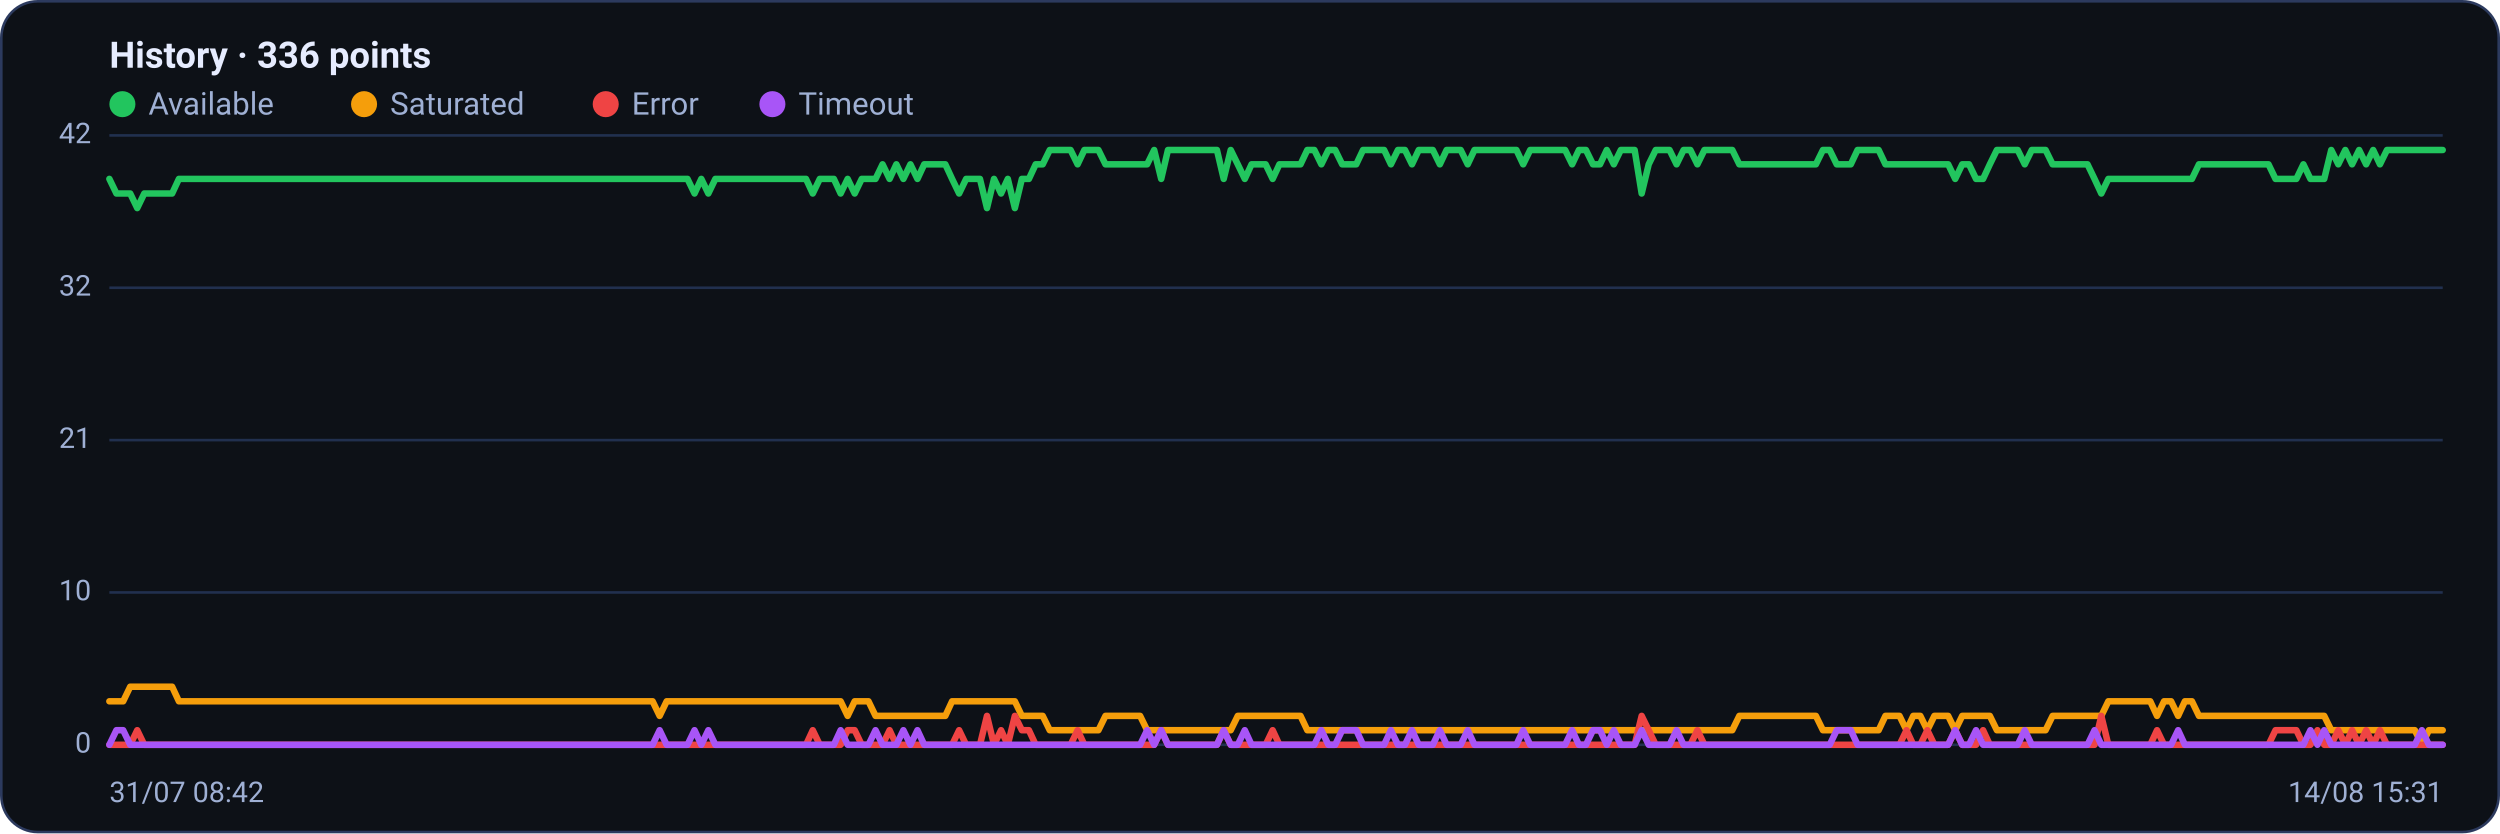
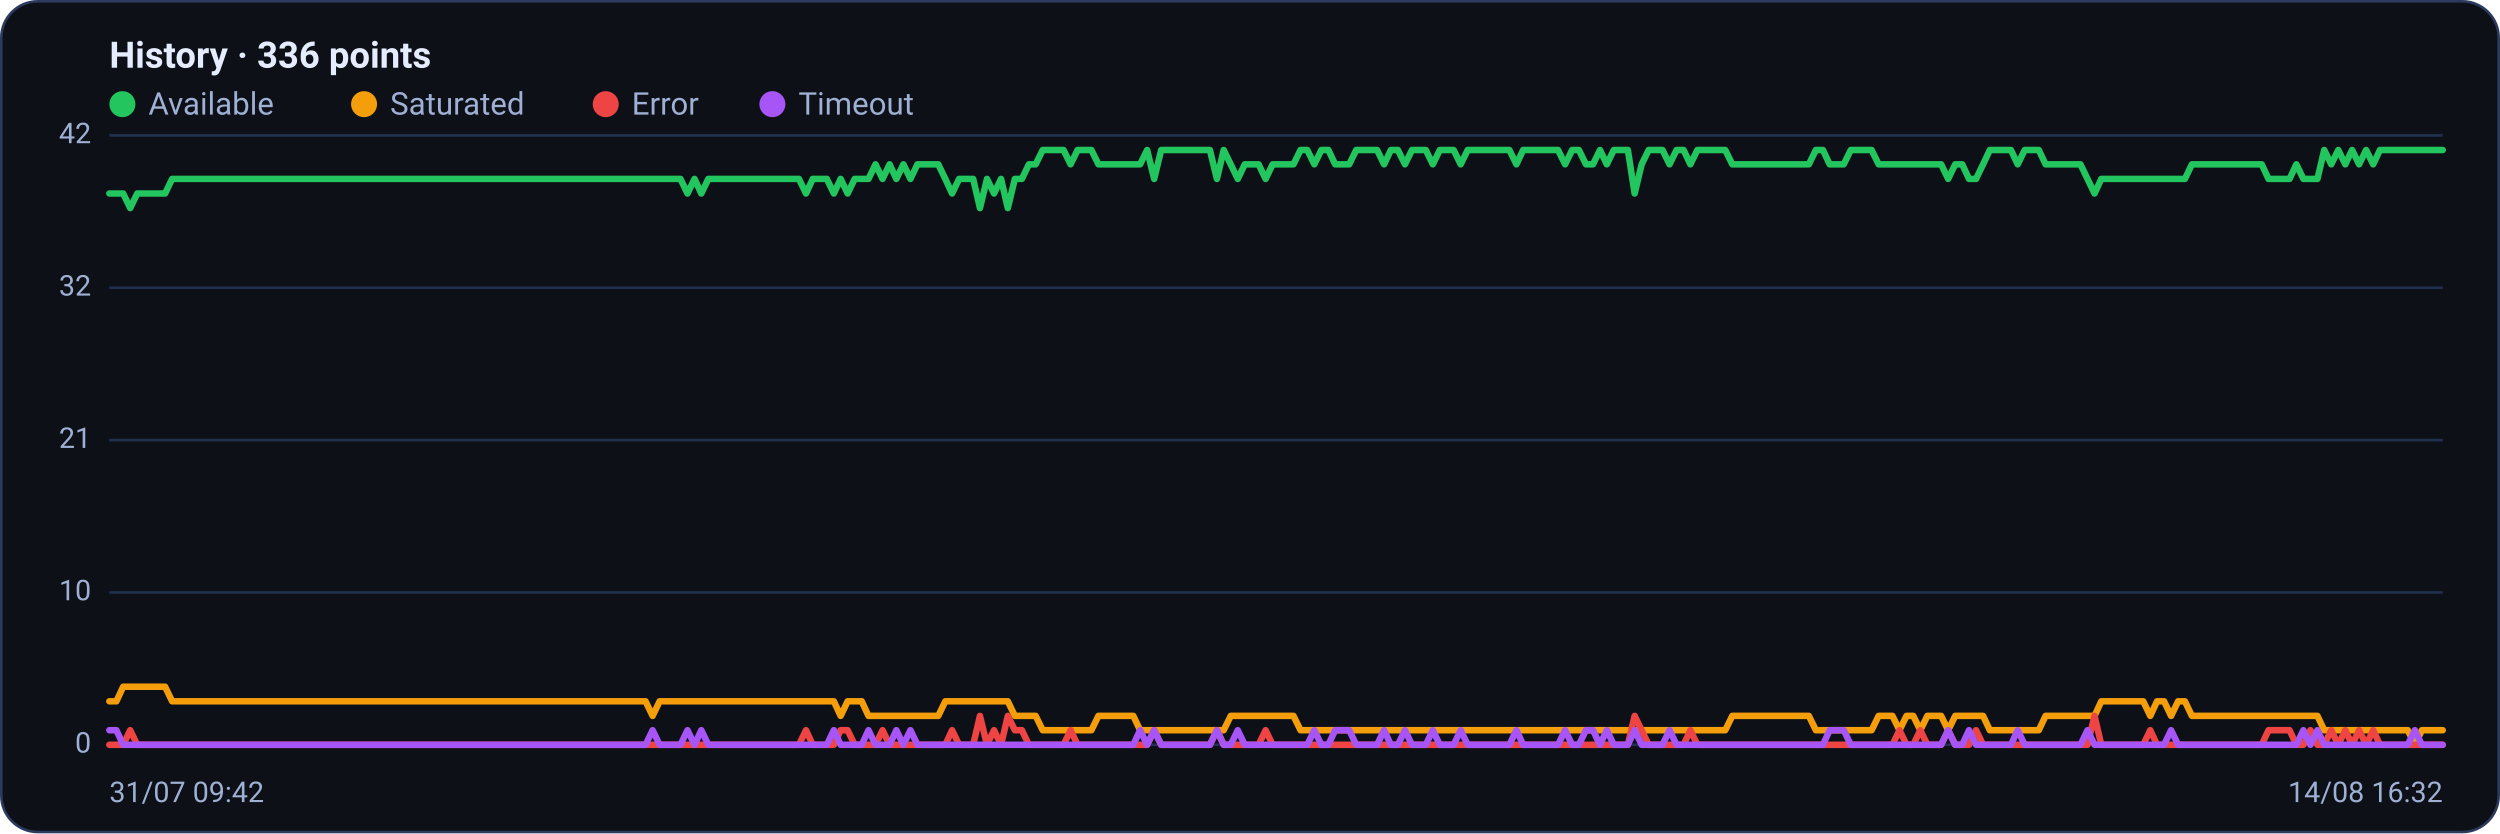
<svg xmlns="http://www.w3.org/2000/svg" viewBox="0 0 960 320" width="960" height="320" font-family="Segoe UI, system-ui, -apple-system, Roboto, Helvetica, Arial, sans-serif" role="img" aria-label="Availability history per region">
  <rect x="0.5" y="0.5" width="959" height="319" rx="14" fill="#0d1117" stroke="#2c3a5e" />
  <text x="42" y="26" font-size="14" font-weight="600" fill="#e6ecff">History · 336 points</text>
  <circle cx="47" cy="40" r="5" fill="#22c55e" />
  <text x="57" y="44" font-size="12" fill="#9fb0d4">Available</text>
  <circle cx="139.8" cy="40" r="5" fill="#f59e0b" />
  <text x="149.8" y="44" font-size="12" fill="#9fb0d4">Saturated</text>
  <circle cx="232.6" cy="40" r="5" fill="#ef4444" />
  <text x="242.6" y="44" font-size="12" fill="#9fb0d4">Error</text>
  <circle cx="296.6" cy="40" r="5" fill="#a855f7" />
  <text x="306.6" y="44" font-size="12" fill="#9fb0d4">Timeout</text>
  <line x1="42" y1="286.0" x2="938" y2="286.0" stroke="#21304f" stroke-width="1" />
  <text x="35" y="289.0" text-anchor="end" font-size="11" fill="#9fb0d4">0</text>
  <line x1="42" y1="227.5" x2="938" y2="227.5" stroke="#21304f" stroke-width="1" />
  <text x="35" y="230.5" text-anchor="end" font-size="11" fill="#9fb0d4">10</text>
  <line x1="42" y1="169.0" x2="938" y2="169.0" stroke="#21304f" stroke-width="1" />
  <text x="35" y="172.0" text-anchor="end" font-size="11" fill="#9fb0d4">21</text>
  <line x1="42" y1="110.5" x2="938" y2="110.5" stroke="#21304f" stroke-width="1" />
  <text x="35" y="113.5" text-anchor="end" font-size="11" fill="#9fb0d4">32</text>
  <line x1="42" y1="52.0" x2="938" y2="52.0" stroke="#21304f" stroke-width="1" />
  <text x="35" y="55.0" text-anchor="end" font-size="11" fill="#9fb0d4">42</text>
-   <polyline fill="none" stroke="#22c55e" stroke-width="2.5" stroke-linejoin="round" stroke-linecap="round" points="42.0,68.7 44.7,74.3 47.3,74.3 50.0,74.3 52.7,79.9 55.4,74.3 58.0,74.3 60.7,74.3 63.4,74.3 66.1,74.3 68.7,68.7 71.4,68.7 74.1,68.7 76.8,68.7 79.4,68.7 82.1,68.7 84.8,68.7 87.5,68.7 90.1,68.7 92.8,68.7 95.5,68.7 98.2,68.7 100.8,68.7 103.5,68.7 106.2,68.7 108.9,68.7 111.5,68.7 114.2,68.7 116.9,68.7 119.6,68.7 122.2,68.7 124.9,68.7 127.6,68.7 130.3,68.7 132.9,68.7 135.6,68.7 138.3,68.7 141.0,68.7 143.6,68.7 146.3,68.7 149.0,68.7 151.7,68.7 154.3,68.7 157.0,68.7 159.7,68.7 162.4,68.7 165.0,68.7 167.7,68.7 170.4,68.7 173.1,68.7 175.7,68.7 178.4,68.7 181.1,68.7 183.8,68.7 186.4,68.7 189.1,68.7 191.8,68.7 194.5,68.7 197.1,68.7 199.8,68.7 202.5,68.7 205.2,68.7 207.8,68.7 210.5,68.7 213.2,68.7 215.9,68.7 218.5,68.7 221.2,68.7 223.9,68.7 226.5,68.7 229.2,68.7 231.9,68.7 234.6,68.7 237.2,68.7 239.9,68.7 242.6,68.7 245.3,68.7 247.9,68.7 250.6,68.7 253.3,68.7 256.0,68.7 258.6,68.7 261.3,68.7 264.0,68.7 266.7,74.3 269.3,68.7 272.0,74.3 274.7,68.7 277.4,68.7 280.0,68.7 282.7,68.7 285.4,68.7 288.1,68.7 290.7,68.7 293.4,68.7 296.1,68.7 298.8,68.7 301.4,68.7 304.1,68.7 306.8,68.7 309.5,68.7 312.1,74.3 314.8,68.7 317.5,68.7 320.2,68.7 322.8,74.3 325.5,68.7 328.2,74.3 330.9,68.7 333.5,68.7 336.2,68.7 338.9,63.1 341.6,68.7 344.2,63.1 346.9,68.7 349.6,63.1 352.3,68.7 354.9,63.1 357.6,63.1 360.3,63.1 363.0,63.1 365.6,68.7 368.3,74.3 371.0,68.7 373.7,68.7 376.3,68.7 379.0,79.9 381.7,68.7 384.4,74.3 387.0,68.7 389.7,79.9 392.4,68.7 395.1,68.7 397.7,63.1 400.4,63.1 403.1,57.6 405.7,57.6 408.4,57.6 411.1,57.6 413.8,63.1 416.4,57.6 419.1,57.6 421.8,57.6 424.5,63.1 427.1,63.1 429.8,63.1 432.5,63.1 435.2,63.1 437.8,63.1 440.5,63.1 443.2,57.6 445.9,68.7 448.5,57.6 451.2,57.6 453.9,57.6 456.6,57.6 459.2,57.6 461.9,57.6 464.6,57.6 467.3,57.6 469.9,68.7 472.6,57.6 475.3,63.1 478.0,68.7 480.6,63.1 483.3,63.1 486.0,63.1 488.7,68.7 491.3,63.1 494.0,63.1 496.7,63.1 499.4,63.1 502.0,57.6 504.7,57.6 507.4,63.1 510.1,57.6 512.7,57.6 515.4,63.1 518.1,63.1 520.8,63.1 523.4,57.6 526.1,57.6 528.8,57.6 531.5,57.6 534.1,63.1 536.8,57.6 539.5,57.6 542.2,63.1 544.8,57.6 547.5,57.6 550.2,57.6 552.9,63.1 555.5,57.6 558.2,57.6 560.9,57.6 563.6,63.1 566.2,57.6 568.9,57.6 571.6,57.6 574.3,57.6 576.9,57.6 579.6,57.6 582.3,57.6 584.9,63.1 587.6,57.6 590.3,57.6 593.0,57.6 595.6,57.6 598.3,57.6 601.0,57.6 603.7,63.1 606.3,57.6 609.0,57.6 611.7,63.1 614.4,63.1 617.0,57.6 619.7,63.1 622.4,57.6 625.1,57.6 627.7,57.6 630.4,74.3 633.1,63.1 635.8,57.6 638.4,57.6 641.1,57.6 643.8,63.1 646.5,57.6 649.1,57.6 651.8,63.1 654.5,57.6 657.2,57.6 659.8,57.6 662.5,57.6 665.2,57.6 667.9,63.1 670.5,63.1 673.2,63.1 675.9,63.1 678.6,63.1 681.2,63.1 683.9,63.1 686.6,63.1 689.3,63.1 691.9,63.1 694.6,63.1 697.3,63.1 700.0,57.6 702.6,57.6 705.3,63.1 708.0,63.1 710.7,63.1 713.3,57.6 716.0,57.6 718.7,57.6 721.4,57.6 724.0,63.1 726.7,63.1 729.4,63.1 732.1,63.1 734.7,63.1 737.4,63.1 740.1,63.1 742.8,63.1 745.4,63.1 748.1,63.1 750.8,68.7 753.5,63.1 756.1,63.1 758.8,68.7 761.5,68.7 764.1,63.1 766.8,57.6 769.5,57.6 772.2,57.6 774.8,57.6 777.5,63.1 780.2,57.6 782.9,57.6 785.5,57.6 788.2,63.1 790.9,63.1 793.6,63.1 796.2,63.1 798.9,63.1 801.6,63.1 804.3,68.7 806.9,74.3 809.6,68.7 812.3,68.7 815.0,68.7 817.6,68.7 820.3,68.7 823.0,68.7 825.7,68.7 828.3,68.7 831.0,68.7 833.7,68.7 836.4,68.7 839.0,68.7 841.7,68.7 844.4,63.1 847.1,63.1 849.7,63.1 852.4,63.1 855.1,63.1 857.8,63.1 860.4,63.1 863.1,63.1 865.8,63.1 868.5,63.1 871.1,63.1 873.8,68.7 876.5,68.7 879.2,68.7 881.8,68.7 884.5,63.1 887.2,68.7 889.9,68.7 892.5,68.7 895.2,57.6 897.9,63.1 900.6,57.6 903.2,63.1 905.9,57.6 908.6,63.1 911.3,57.6 913.9,63.1 916.6,57.6 919.3,57.6 922.0,57.6 924.6,57.6 927.3,57.6 930.0,57.6 932.7,57.6 935.3,57.6 938.0,57.6" />
-   <polyline fill="none" stroke="#f59e0b" stroke-width="2.5" stroke-linejoin="round" stroke-linecap="round" points="42.0,269.3 44.7,269.3 47.3,269.3 50.0,263.7 52.7,263.7 55.4,263.7 58.0,263.7 60.7,263.7 63.4,263.7 66.1,263.7 68.7,269.3 71.4,269.3 74.1,269.3 76.8,269.3 79.4,269.3 82.1,269.3 84.8,269.3 87.5,269.3 90.1,269.3 92.8,269.3 95.5,269.3 98.2,269.3 100.8,269.3 103.5,269.3 106.2,269.3 108.9,269.3 111.5,269.3 114.2,269.3 116.9,269.3 119.6,269.3 122.2,269.3 124.9,269.3 127.6,269.3 130.3,269.3 132.9,269.3 135.6,269.3 138.3,269.3 141.0,269.3 143.6,269.3 146.3,269.3 149.0,269.3 151.7,269.3 154.3,269.3 157.0,269.3 159.7,269.3 162.4,269.3 165.0,269.3 167.7,269.3 170.4,269.3 173.1,269.3 175.7,269.3 178.4,269.3 181.1,269.3 183.8,269.3 186.4,269.3 189.1,269.3 191.8,269.3 194.5,269.3 197.1,269.3 199.8,269.3 202.5,269.3 205.2,269.3 207.8,269.3 210.5,269.3 213.2,269.3 215.9,269.3 218.5,269.3 221.2,269.3 223.9,269.3 226.5,269.3 229.2,269.3 231.9,269.3 234.6,269.3 237.2,269.3 239.9,269.3 242.6,269.3 245.3,269.3 247.9,269.3 250.6,269.3 253.3,274.9 256.0,269.3 258.6,269.3 261.3,269.3 264.0,269.3 266.7,269.3 269.3,269.3 272.0,269.3 274.7,269.3 277.4,269.3 280.0,269.3 282.7,269.3 285.4,269.3 288.1,269.3 290.7,269.3 293.4,269.3 296.1,269.3 298.8,269.3 301.4,269.3 304.1,269.3 306.8,269.3 309.5,269.3 312.1,269.3 314.8,269.3 317.5,269.3 320.2,269.3 322.8,269.3 325.5,274.9 328.2,269.3 330.9,269.3 333.5,269.3 336.2,274.9 338.9,274.9 341.6,274.9 344.2,274.9 346.9,274.9 349.6,274.9 352.3,274.9 354.9,274.9 357.6,274.9 360.3,274.9 363.0,274.9 365.6,269.3 368.3,269.3 371.0,269.3 373.7,269.3 376.3,269.3 379.0,269.3 381.7,269.3 384.4,269.3 387.0,269.3 389.7,269.3 392.4,274.9 395.1,274.9 397.7,274.9 400.4,274.9 403.1,280.4 405.7,280.4 408.4,280.4 411.1,280.4 413.8,280.4 416.4,280.4 419.1,280.4 421.8,280.4 424.5,274.9 427.1,274.9 429.8,274.9 432.5,274.9 435.2,274.9 437.8,274.9 440.5,280.4 443.2,280.4 445.9,280.4 448.5,280.4 451.2,280.4 453.9,280.4 456.6,280.4 459.2,280.4 461.9,280.4 464.6,280.4 467.3,280.4 469.9,280.4 472.6,280.4 475.3,274.9 478.0,274.9 480.6,274.9 483.3,274.9 486.0,274.9 488.7,274.9 491.3,274.9 494.0,274.9 496.7,274.9 499.4,274.9 502.0,280.4 504.7,280.4 507.4,280.4 510.1,280.4 512.7,280.4 515.4,280.4 518.1,280.4 520.8,280.4 523.4,280.4 526.1,280.4 528.8,280.4 531.5,280.4 534.1,280.4 536.8,280.4 539.5,280.4 542.2,280.4 544.8,280.4 547.5,280.4 550.2,280.4 552.9,280.4 555.5,280.4 558.2,280.4 560.9,280.4 563.6,280.4 566.2,280.4 568.9,280.4 571.6,280.4 574.3,280.4 576.9,280.4 579.6,280.4 582.3,280.4 584.9,280.4 587.6,280.4 590.3,280.4 593.0,280.4 595.6,280.4 598.3,280.4 601.0,280.4 603.7,280.4 606.3,280.4 609.0,280.4 611.7,280.4 614.4,280.4 617.0,280.4 619.7,280.4 622.4,280.4 625.1,280.4 627.7,280.4 630.4,280.4 633.1,280.4 635.8,280.4 638.4,280.4 641.1,280.4 643.8,280.4 646.5,280.4 649.1,280.4 651.8,280.4 654.5,280.4 657.2,280.4 659.8,280.4 662.5,280.4 665.2,280.4 667.9,274.9 670.5,274.9 673.2,274.9 675.9,274.9 678.6,274.9 681.2,274.9 683.9,274.9 686.6,274.9 689.3,274.9 691.9,274.9 694.6,274.9 697.3,274.9 700.0,280.4 702.6,280.4 705.3,280.4 708.0,280.4 710.7,280.4 713.3,280.4 716.0,280.4 718.7,280.4 721.4,280.4 724.0,274.9 726.7,274.9 729.4,274.9 732.1,280.4 734.7,274.9 737.4,274.9 740.1,280.4 742.8,274.9 745.4,274.9 748.1,274.9 750.8,280.4 753.5,274.9 756.1,274.9 758.8,274.9 761.5,274.9 764.1,274.9 766.8,280.4 769.5,280.4 772.2,280.4 774.8,280.4 777.5,280.4 780.2,280.4 782.9,280.4 785.5,280.4 788.2,274.9 790.9,274.9 793.6,274.9 796.2,274.9 798.9,274.9 801.6,274.9 804.3,274.9 806.9,274.9 809.6,269.3 812.3,269.3 815.0,269.3 817.6,269.3 820.3,269.3 823.0,269.3 825.7,269.3 828.3,274.9 831.0,269.3 833.7,269.3 836.4,274.9 839.0,269.3 841.7,269.3 844.4,274.9 847.1,274.9 849.7,274.9 852.4,274.9 855.1,274.9 857.8,274.9 860.4,274.9 863.1,274.9 865.8,274.9 868.5,274.9 871.1,274.9 873.8,274.9 876.5,274.9 879.2,274.9 881.8,274.9 884.5,274.9 887.2,274.9 889.9,274.9 892.5,274.9 895.2,280.4 897.9,280.4 900.6,280.4 903.2,280.4 905.9,280.4 908.6,280.4 911.3,280.4 913.9,280.4 916.6,280.4 919.3,280.4 922.0,280.4 924.6,280.4 927.3,280.4 930.0,286.0 932.7,280.4 935.3,280.4 938.0,280.4" />
-   <polyline fill="none" stroke="#ef4444" stroke-width="2.5" stroke-linejoin="round" stroke-linecap="round" points="42.0,286.0 44.7,286.0 47.3,286.0 50.0,286.0 52.7,280.4 55.4,286.0 58.0,286.0 60.7,286.0 63.4,286.0 66.1,286.0 68.7,286.0 71.4,286.0 74.1,286.0 76.8,286.0 79.4,286.0 82.1,286.0 84.8,286.0 87.5,286.0 90.1,286.0 92.8,286.0 95.5,286.0 98.2,286.0 100.8,286.0 103.5,286.0 106.2,286.0 108.9,286.0 111.5,286.0 114.2,286.0 116.9,286.0 119.6,286.0 122.2,286.0 124.9,286.0 127.6,286.0 130.3,286.0 132.9,286.0 135.6,286.0 138.3,286.0 141.0,286.0 143.6,286.0 146.3,286.0 149.0,286.0 151.7,286.0 154.3,286.0 157.0,286.0 159.7,286.0 162.4,286.0 165.0,286.0 167.7,286.0 170.4,286.0 173.1,286.0 175.7,286.0 178.4,286.0 181.1,286.0 183.8,286.0 186.4,286.0 189.1,286.0 191.8,286.0 194.5,286.0 197.1,286.0 199.8,286.0 202.5,286.0 205.2,286.0 207.8,286.0 210.5,286.0 213.2,286.0 215.9,286.0 218.5,286.0 221.2,286.0 223.9,286.0 226.5,286.0 229.2,286.0 231.9,286.0 234.6,286.0 237.2,286.0 239.9,286.0 242.6,286.0 245.3,286.0 247.9,286.0 250.6,286.0 253.3,286.0 256.0,286.0 258.6,286.0 261.3,286.0 264.0,286.0 266.7,286.0 269.3,286.0 272.0,286.0 274.7,286.0 277.4,286.0 280.0,286.0 282.7,286.0 285.4,286.0 288.1,286.0 290.7,286.0 293.4,286.0 296.1,286.0 298.8,286.0 301.4,286.0 304.1,286.0 306.8,286.0 309.5,286.0 312.1,280.4 314.8,286.0 317.5,286.0 320.2,286.0 322.8,286.0 325.5,280.4 328.2,280.4 330.9,286.0 333.5,286.0 336.2,286.0 338.9,286.0 341.6,280.4 344.2,286.0 346.9,286.0 349.6,286.0 352.3,286.0 354.9,286.0 357.6,286.0 360.3,286.0 363.0,286.0 365.6,286.0 368.3,280.4 371.0,286.0 373.7,286.0 376.3,286.0 379.0,274.9 381.7,286.0 384.4,280.4 387.0,286.0 389.7,274.9 392.4,280.4 395.1,280.4 397.7,286.0 400.4,286.0 403.1,286.0 405.7,286.0 408.4,286.0 411.1,286.0 413.8,280.4 416.4,286.0 419.1,286.0 421.8,286.0 424.5,286.0 427.1,286.0 429.8,286.0 432.5,286.0 435.2,286.0 437.8,286.0 440.5,286.0 443.2,286.0 445.9,280.4 448.5,286.0 451.2,286.0 453.9,286.0 456.6,286.0 459.2,286.0 461.9,286.0 464.6,286.0 467.3,286.0 469.9,280.4 472.6,286.0 475.3,286.0 478.0,286.0 480.6,286.0 483.3,286.0 486.0,286.0 488.7,280.4 491.3,286.0 494.0,286.0 496.7,286.0 499.4,286.0 502.0,286.0 504.7,286.0 507.4,286.0 510.1,286.0 512.7,286.0 515.4,286.0 518.1,286.0 520.8,286.0 523.4,286.0 526.1,286.0 528.8,286.0 531.5,286.0 534.1,286.0 536.8,286.0 539.5,286.0 542.2,286.0 544.8,286.0 547.5,286.0 550.2,286.0 552.9,286.0 555.5,286.0 558.2,286.0 560.9,286.0 563.6,286.0 566.2,286.0 568.9,286.0 571.6,286.0 574.3,286.0 576.9,286.0 579.6,286.0 582.3,286.0 584.9,286.0 587.6,286.0 590.3,286.0 593.0,286.0 595.6,286.0 598.3,286.0 601.0,286.0 603.7,286.0 606.3,286.0 609.0,286.0 611.7,286.0 614.4,286.0 617.0,286.0 619.7,286.0 622.4,286.0 625.1,286.0 627.7,286.0 630.4,274.9 633.1,280.4 635.8,286.0 638.4,286.0 641.1,286.0 643.8,286.0 646.5,286.0 649.1,286.0 651.8,280.4 654.5,286.0 657.2,286.0 659.8,286.0 662.5,286.0 665.2,286.0 667.9,286.0 670.5,286.0 673.2,286.0 675.9,286.0 678.6,286.0 681.2,286.0 683.9,286.0 686.6,286.0 689.3,286.0 691.9,286.0 694.6,286.0 697.3,286.0 700.0,286.0 702.6,286.0 705.3,286.0 708.0,286.0 710.7,286.0 713.3,286.0 716.0,286.0 718.7,286.0 721.4,286.0 724.0,286.0 726.7,286.0 729.4,286.0 732.1,280.4 734.7,286.0 737.4,286.0 740.1,280.4 742.8,286.0 745.4,286.0 748.1,286.0 750.8,280.4 753.5,286.0 756.1,286.0 758.8,286.0 761.5,280.4 764.1,286.0 766.8,286.0 769.5,286.0 772.2,286.0 774.8,286.0 777.5,286.0 780.2,286.0 782.9,286.0 785.5,286.0 788.2,286.0 790.9,286.0 793.6,286.0 796.2,286.0 798.9,286.0 801.6,286.0 804.3,286.0 806.9,274.9 809.6,286.0 812.3,286.0 815.0,286.0 817.6,286.0 820.3,286.0 823.0,286.0 825.7,286.0 828.3,280.4 831.0,286.0 833.7,286.0 836.4,286.0 839.0,286.0 841.7,286.0 844.4,286.0 847.1,286.0 849.7,286.0 852.4,286.0 855.1,286.0 857.8,286.0 860.4,286.0 863.1,286.0 865.8,286.0 868.5,286.0 871.1,286.0 873.8,280.4 876.5,280.4 879.2,280.4 881.8,280.4 884.5,286.0 887.2,286.0 889.9,280.4 892.5,286.0 895.2,286.0 897.9,280.4 900.6,286.0 903.2,280.4 905.9,286.0 908.6,280.4 911.3,286.0 913.9,280.4 916.6,286.0 919.3,286.0 922.0,286.0 924.6,286.0 927.3,286.0 930.0,286.0 932.7,286.0 935.3,286.0 938.0,286.0" />
-   <polyline fill="none" stroke="#a855f7" stroke-width="2.5" stroke-linejoin="round" stroke-linecap="round" points="42.0,286.0 44.7,280.4 47.3,280.4 50.0,286.0 52.7,286.0 55.4,286.0 58.0,286.0 60.7,286.0 63.4,286.0 66.1,286.0 68.7,286.0 71.4,286.0 74.1,286.0 76.8,286.0 79.4,286.0 82.1,286.0 84.8,286.0 87.5,286.0 90.1,286.0 92.8,286.0 95.5,286.0 98.2,286.0 100.8,286.0 103.5,286.0 106.2,286.0 108.9,286.0 111.5,286.0 114.2,286.0 116.9,286.0 119.6,286.0 122.2,286.0 124.9,286.0 127.6,286.0 130.3,286.0 132.9,286.0 135.6,286.0 138.3,286.0 141.0,286.0 143.6,286.0 146.3,286.0 149.0,286.0 151.7,286.0 154.3,286.0 157.0,286.0 159.7,286.0 162.4,286.0 165.0,286.0 167.7,286.0 170.4,286.0 173.1,286.0 175.7,286.0 178.4,286.0 181.1,286.0 183.8,286.0 186.4,286.0 189.1,286.0 191.8,286.0 194.5,286.0 197.1,286.0 199.8,286.0 202.5,286.0 205.2,286.0 207.8,286.0 210.5,286.0 213.2,286.0 215.9,286.0 218.5,286.0 221.2,286.0 223.9,286.0 226.5,286.0 229.2,286.0 231.9,286.0 234.6,286.0 237.2,286.0 239.9,286.0 242.6,286.0 245.3,286.0 247.9,286.0 250.6,286.0 253.3,280.4 256.0,286.0 258.6,286.0 261.3,286.0 264.0,286.0 266.7,280.4 269.3,286.0 272.0,280.4 274.7,286.0 277.4,286.0 280.0,286.0 282.7,286.0 285.4,286.0 288.1,286.0 290.7,286.0 293.4,286.0 296.1,286.0 298.8,286.0 301.4,286.0 304.1,286.0 306.8,286.0 309.5,286.0 312.1,286.0 314.8,286.0 317.5,286.0 320.2,286.0 322.8,280.4 325.5,286.0 328.2,286.0 330.9,286.0 333.5,286.0 336.2,280.4 338.9,286.0 341.6,286.0 344.2,286.0 346.9,280.4 349.6,286.0 352.3,280.4 354.9,286.0 357.6,286.0 360.3,286.0 363.0,286.0 365.6,286.0 368.3,286.0 371.0,286.0 373.7,286.0 376.3,286.0 379.0,286.0 381.7,286.0 384.4,286.0 387.0,286.0 389.7,286.0 392.4,286.0 395.1,286.0 397.7,286.0 400.4,286.0 403.1,286.0 405.7,286.0 408.4,286.0 411.1,286.0 413.8,286.0 416.4,286.0 419.1,286.0 421.8,286.0 424.5,286.0 427.1,286.0 429.8,286.0 432.5,286.0 435.2,286.0 437.8,286.0 440.5,280.4 443.2,286.0 445.9,280.4 448.5,286.0 451.2,286.0 453.9,286.0 456.6,286.0 459.2,286.0 461.9,286.0 464.6,286.0 467.3,286.0 469.9,280.4 472.6,286.0 475.3,286.0 478.0,280.4 480.6,286.0 483.3,286.0 486.0,286.0 488.7,286.0 491.3,286.0 494.0,286.0 496.7,286.0 499.4,286.0 502.0,286.0 504.7,286.0 507.4,280.4 510.1,286.0 512.7,286.0 515.4,280.4 518.1,280.4 520.8,280.4 523.4,286.0 526.1,286.0 528.8,286.0 531.5,286.0 534.1,280.4 536.8,286.0 539.5,286.0 542.2,280.4 544.8,286.0 547.5,286.0 550.2,286.0 552.9,280.4 555.5,286.0 558.2,286.0 560.9,286.0 563.6,280.4 566.2,286.0 568.9,286.0 571.6,286.0 574.3,286.0 576.9,286.0 579.6,286.0 582.3,286.0 584.9,280.4 587.6,286.0 590.3,286.0 593.0,286.0 595.6,286.0 598.3,286.0 601.0,286.0 603.7,280.4 606.3,286.0 609.0,286.0 611.7,280.4 614.4,280.4 617.0,286.0 619.7,280.4 622.4,286.0 625.1,286.0 627.7,286.0 630.4,280.4 633.1,286.0 635.8,286.0 638.4,286.0 641.1,286.0 643.8,280.4 646.5,286.0 649.1,286.0 651.8,286.0 654.5,286.0 657.2,286.0 659.8,286.0 662.5,286.0 665.2,286.0 667.9,286.0 670.5,286.0 673.2,286.0 675.9,286.0 678.6,286.0 681.2,286.0 683.9,286.0 686.6,286.0 689.3,286.0 691.9,286.0 694.6,286.0 697.3,286.0 700.0,286.0 702.6,286.0 705.3,280.4 708.0,280.4 710.7,280.4 713.3,286.0 716.0,286.0 718.7,286.0 721.4,286.0 724.0,286.0 726.7,286.0 729.4,286.0 732.1,286.0 734.7,286.0 737.4,286.0 740.1,286.0 742.8,286.0 745.4,286.0 748.1,286.0 750.8,280.4 753.5,286.0 756.1,286.0 758.8,280.4 761.5,286.0 764.1,286.0 766.8,286.0 769.5,286.0 772.2,286.0 774.8,286.0 777.5,280.4 780.2,286.0 782.9,286.0 785.5,286.0 788.2,286.0 790.9,286.0 793.6,286.0 796.2,286.0 798.9,286.0 801.6,286.0 804.3,280.4 806.9,286.0 809.6,286.0 812.3,286.0 815.0,286.0 817.6,286.0 820.3,286.0 823.0,286.0 825.7,286.0 828.3,286.0 831.0,286.0 833.7,286.0 836.4,280.4 839.0,286.0 841.7,286.0 844.4,286.0 847.1,286.0 849.7,286.0 852.4,286.0 855.1,286.0 857.8,286.0 860.4,286.0 863.1,286.0 865.8,286.0 868.5,286.0 871.1,286.0 873.8,286.0 876.5,286.0 879.2,286.0 881.8,286.0 884.5,286.0 887.2,280.4 889.9,286.0 892.5,280.4 895.2,286.0 897.9,286.0 900.6,286.0 903.2,286.0 905.9,286.0 908.6,286.0 911.3,286.0 913.9,286.0 916.6,286.0 919.3,286.0 922.0,286.0 924.6,286.0 927.3,286.0 930.0,280.4 932.7,286.0 935.3,286.0 938.0,286.0" />
-   <text x="42" y="308" font-size="11" fill="#9fb0d4">31/07 08:42</text>
-   <text x="938" y="308" text-anchor="end" font-size="11" fill="#9fb0d4">14/08 15:31</text>
+   <polyline fill="none" stroke="#22c55e" stroke-width="2.5" stroke-linejoin="round" stroke-linecap="round" points="42.0,74.3 44.7,74.3 47.3,74.3 50.0,79.9 52.7,74.3 55.4,74.3 58.0,74.3 60.7,74.3 63.4,74.3 66.1,68.7 68.7,68.7 71.4,68.7 74.1,68.7 76.8,68.7 79.4,68.7 82.1,68.7 84.8,68.7 87.5,68.7 90.1,68.7 92.8,68.7 95.5,68.7 98.2,68.7 100.8,68.7 103.5,68.7 106.2,68.7 108.9,68.7 111.5,68.7 114.2,68.7 116.9,68.7 119.6,68.7 122.2,68.7 124.9,68.7 127.6,68.7 130.3,68.7 132.9,68.7 135.6,68.7 138.3,68.7 141.0,68.7 143.6,68.7 146.3,68.7 149.0,68.7 151.7,68.7 154.3,68.7 157.0,68.7 159.7,68.7 162.4,68.7 165.0,68.7 167.7,68.7 170.4,68.7 173.1,68.7 175.7,68.7 178.4,68.7 181.1,68.7 183.8,68.7 186.4,68.7 189.1,68.7 191.8,68.7 194.5,68.7 197.1,68.7 199.8,68.7 202.5,68.7 205.2,68.7 207.8,68.7 210.5,68.7 213.2,68.7 215.9,68.7 218.5,68.7 221.2,68.7 223.9,68.7 226.5,68.7 229.2,68.7 231.9,68.7 234.6,68.7 237.2,68.7 239.9,68.7 242.6,68.7 245.3,68.7 247.9,68.7 250.6,68.7 253.3,68.7 256.0,68.7 258.6,68.7 261.3,68.7 264.0,74.3 266.7,68.7 269.3,74.3 272.0,68.7 274.7,68.7 277.4,68.7 280.0,68.7 282.7,68.7 285.4,68.7 288.1,68.7 290.7,68.7 293.4,68.7 296.1,68.7 298.8,68.7 301.4,68.7 304.1,68.7 306.8,68.7 309.5,74.3 312.1,68.7 314.8,68.7 317.5,68.7 320.2,74.3 322.8,68.7 325.5,74.3 328.2,68.7 330.9,68.7 333.5,68.7 336.2,63.1 338.9,68.7 341.6,63.1 344.2,68.7 346.9,63.1 349.6,68.7 352.3,63.1 354.9,63.1 357.6,63.1 360.3,63.1 363.0,68.7 365.6,74.3 368.3,68.7 371.0,68.7 373.7,68.7 376.3,79.9 379.0,68.7 381.7,74.3 384.4,68.7 387.0,79.9 389.7,68.7 392.4,68.7 395.1,63.1 397.7,63.1 400.4,57.6 403.1,57.6 405.7,57.6 408.4,57.6 411.1,63.1 413.8,57.6 416.4,57.6 419.1,57.6 421.8,63.1 424.5,63.1 427.1,63.1 429.8,63.1 432.5,63.1 435.2,63.1 437.8,63.1 440.5,57.6 443.2,68.7 445.9,57.6 448.5,57.6 451.2,57.6 453.9,57.6 456.6,57.6 459.2,57.6 461.9,57.6 464.6,57.6 467.3,68.7 469.9,57.6 472.6,63.1 475.3,68.7 478.0,63.1 480.6,63.1 483.3,63.1 486.0,68.7 488.7,63.1 491.3,63.1 494.0,63.1 496.7,63.1 499.4,57.6 502.0,57.6 504.7,63.1 507.4,57.6 510.1,57.6 512.7,63.1 515.4,63.1 518.1,63.1 520.8,57.6 523.4,57.6 526.1,57.6 528.8,57.6 531.5,63.1 534.1,57.6 536.8,57.6 539.5,63.1 542.2,57.6 544.8,57.6 547.5,57.6 550.2,63.1 552.9,57.6 555.5,57.6 558.2,57.6 560.9,63.1 563.6,57.6 566.2,57.6 568.9,57.6 571.6,57.6 574.3,57.6 576.9,57.6 579.6,57.6 582.3,63.1 584.9,57.6 587.6,57.6 590.3,57.6 593.0,57.6 595.6,57.6 598.3,57.6 601.0,63.1 603.7,57.6 606.3,57.6 609.0,63.1 611.7,63.1 614.4,57.6 617.0,63.1 619.7,57.6 622.4,57.6 625.1,57.6 627.7,74.3 630.4,63.1 633.1,57.6 635.8,57.6 638.4,57.6 641.1,63.1 643.8,57.6 646.5,57.6 649.1,63.1 651.8,57.6 654.5,57.6 657.2,57.6 659.8,57.6 662.5,57.6 665.2,63.1 667.9,63.1 670.5,63.1 673.2,63.1 675.9,63.1 678.6,63.1 681.2,63.1 683.9,63.1 686.6,63.1 689.3,63.1 691.9,63.1 694.6,63.1 697.3,57.6 700.0,57.6 702.6,63.1 705.3,63.1 708.0,63.1 710.7,57.6 713.3,57.6 716.0,57.6 718.7,57.6 721.4,63.1 724.0,63.1 726.7,63.1 729.4,63.1 732.1,63.1 734.7,63.1 737.4,63.1 740.1,63.1 742.8,63.1 745.4,63.1 748.1,68.7 750.8,63.1 753.5,63.1 756.1,68.7 758.8,68.7 761.5,63.1 764.1,57.6 766.8,57.6 769.5,57.6 772.2,57.6 774.8,63.1 777.5,57.6 780.2,57.6 782.9,57.6 785.5,63.1 788.2,63.1 790.9,63.1 793.6,63.1 796.2,63.1 798.9,63.1 801.6,68.7 804.3,74.3 806.9,68.7 809.6,68.7 812.3,68.7 815.0,68.7 817.6,68.7 820.3,68.7 823.0,68.7 825.7,68.7 828.3,68.7 831.0,68.7 833.7,68.7 836.4,68.7 839.0,68.7 841.7,63.1 844.4,63.1 847.1,63.1 849.7,63.1 852.4,63.1 855.1,63.1 857.8,63.1 860.4,63.1 863.1,63.1 865.8,63.1 868.5,63.1 871.1,68.7 873.8,68.7 876.5,68.7 879.2,68.7 881.8,63.1 884.5,68.7 887.2,68.7 889.9,68.7 892.5,57.6 895.2,63.1 897.9,57.6 900.6,63.1 903.2,57.6 905.9,63.1 908.6,57.6 911.3,63.1 913.9,57.6 916.6,57.6 919.3,57.6 922.0,57.6 924.6,57.6 927.3,57.6 930.0,57.6 932.7,57.6 935.3,57.6 938.0,57.6" />
+   <polyline fill="none" stroke="#f59e0b" stroke-width="2.5" stroke-linejoin="round" stroke-linecap="round" points="42.0,269.3 44.7,269.3 47.3,263.7 50.0,263.7 52.7,263.7 55.4,263.7 58.0,263.7 60.7,263.7 63.4,263.7 66.1,269.3 68.7,269.3 71.4,269.3 74.1,269.3 76.8,269.3 79.4,269.3 82.1,269.3 84.8,269.3 87.5,269.3 90.1,269.3 92.8,269.3 95.5,269.3 98.2,269.3 100.8,269.3 103.5,269.3 106.2,269.3 108.9,269.3 111.5,269.3 114.2,269.3 116.9,269.3 119.6,269.3 122.2,269.3 124.9,269.3 127.6,269.3 130.3,269.3 132.9,269.3 135.6,269.3 138.3,269.3 141.0,269.3 143.6,269.3 146.3,269.3 149.0,269.3 151.7,269.3 154.3,269.3 157.0,269.3 159.7,269.3 162.4,269.3 165.0,269.3 167.7,269.3 170.4,269.3 173.1,269.3 175.7,269.3 178.4,269.3 181.1,269.3 183.8,269.3 186.4,269.3 189.1,269.3 191.8,269.3 194.5,269.3 197.1,269.3 199.8,269.3 202.5,269.3 205.2,269.3 207.8,269.3 210.5,269.3 213.2,269.3 215.9,269.3 218.5,269.3 221.2,269.3 223.9,269.3 226.5,269.3 229.2,269.3 231.9,269.3 234.6,269.3 237.2,269.3 239.9,269.3 242.6,269.3 245.3,269.3 247.9,269.3 250.6,274.9 253.3,269.3 256.0,269.3 258.6,269.3 261.3,269.3 264.0,269.3 266.7,269.3 269.3,269.3 272.0,269.3 274.7,269.3 277.4,269.3 280.0,269.3 282.7,269.3 285.4,269.3 288.1,269.3 290.7,269.3 293.4,269.3 296.1,269.3 298.8,269.3 301.4,269.3 304.1,269.3 306.8,269.3 309.5,269.3 312.1,269.3 314.8,269.3 317.5,269.3 320.2,269.3 322.8,274.9 325.5,269.3 328.2,269.3 330.9,269.3 333.5,274.9 336.2,274.9 338.9,274.9 341.6,274.9 344.2,274.9 346.9,274.9 349.6,274.9 352.3,274.9 354.9,274.9 357.6,274.9 360.3,274.9 363.0,269.3 365.6,269.3 368.3,269.3 371.0,269.3 373.7,269.3 376.3,269.3 379.0,269.3 381.7,269.3 384.4,269.3 387.0,269.3 389.7,274.9 392.4,274.9 395.1,274.9 397.7,274.9 400.4,280.4 403.1,280.4 405.7,280.4 408.4,280.4 411.1,280.4 413.8,280.4 416.4,280.4 419.1,280.4 421.8,274.9 424.5,274.9 427.1,274.9 429.8,274.9 432.5,274.9 435.2,274.9 437.8,280.4 440.5,280.4 443.2,280.4 445.9,280.4 448.5,280.4 451.2,280.4 453.9,280.4 456.6,280.4 459.2,280.4 461.9,280.4 464.6,280.4 467.3,280.4 469.9,280.4 472.6,274.9 475.3,274.9 478.0,274.9 480.6,274.9 483.3,274.9 486.0,274.9 488.7,274.9 491.3,274.9 494.0,274.9 496.7,274.9 499.4,280.4 502.0,280.4 504.7,280.4 507.4,280.4 510.1,280.4 512.7,280.4 515.4,280.4 518.1,280.4 520.8,280.4 523.4,280.4 526.1,280.4 528.8,280.4 531.5,280.4 534.1,280.4 536.8,280.4 539.5,280.4 542.2,280.4 544.8,280.4 547.5,280.4 550.2,280.4 552.9,280.4 555.5,280.4 558.2,280.4 560.9,280.4 563.6,280.4 566.2,280.4 568.9,280.4 571.6,280.4 574.3,280.4 576.9,280.4 579.6,280.4 582.3,280.4 584.9,280.4 587.6,280.4 590.3,280.4 593.0,280.4 595.6,280.4 598.3,280.4 601.0,280.4 603.7,280.4 606.3,280.4 609.0,280.4 611.7,280.4 614.4,280.4 617.0,280.4 619.7,280.4 622.4,280.4 625.1,280.4 627.7,280.4 630.4,280.4 633.1,280.4 635.8,280.4 638.4,280.4 641.1,280.4 643.8,280.4 646.5,280.4 649.1,280.4 651.8,280.4 654.5,280.4 657.2,280.4 659.8,280.4 662.5,280.4 665.2,274.9 667.9,274.9 670.5,274.9 673.2,274.9 675.9,274.9 678.6,274.9 681.2,274.9 683.9,274.9 686.6,274.9 689.3,274.9 691.9,274.9 694.6,274.9 697.3,280.4 700.0,280.4 702.6,280.4 705.3,280.4 708.0,280.4 710.7,280.4 713.3,280.4 716.0,280.4 718.7,280.4 721.4,274.9 724.0,274.9 726.7,274.9 729.4,280.4 732.1,274.9 734.7,274.9 737.4,280.4 740.1,274.9 742.8,274.9 745.4,274.9 748.1,280.4 750.8,274.9 753.5,274.9 756.1,274.9 758.8,274.9 761.5,274.9 764.1,280.4 766.8,280.4 769.5,280.4 772.2,280.4 774.8,280.4 777.5,280.4 780.2,280.4 782.9,280.4 785.5,274.9 788.2,274.9 790.9,274.9 793.6,274.9 796.2,274.9 798.9,274.9 801.6,274.9 804.3,274.9 806.9,269.3 809.6,269.3 812.3,269.3 815.0,269.3 817.6,269.3 820.3,269.3 823.0,269.3 825.7,274.9 828.3,269.3 831.0,269.3 833.7,274.9 836.4,269.3 839.0,269.3 841.7,274.9 844.4,274.9 847.1,274.9 849.7,274.9 852.4,274.9 855.1,274.9 857.8,274.9 860.4,274.9 863.1,274.9 865.8,274.9 868.5,274.9 871.1,274.9 873.8,274.9 876.5,274.9 879.2,274.9 881.8,274.9 884.5,274.9 887.2,274.9 889.9,274.9 892.5,280.4 895.2,280.4 897.9,280.4 900.6,280.4 903.2,280.4 905.9,280.4 908.6,280.4 911.3,280.4 913.9,280.4 916.6,280.4 919.3,280.4 922.0,280.4 924.6,280.4 927.3,286.0 930.0,280.4 932.7,280.4 935.3,280.4 938.0,280.4" />
+   <polyline fill="none" stroke="#ef4444" stroke-width="2.5" stroke-linejoin="round" stroke-linecap="round" points="42.0,286.0 44.7,286.0 47.3,286.0 50.0,280.4 52.7,286.0 55.4,286.0 58.0,286.0 60.7,286.0 63.4,286.0 66.1,286.0 68.7,286.0 71.4,286.0 74.1,286.0 76.8,286.0 79.4,286.0 82.1,286.0 84.8,286.0 87.5,286.0 90.1,286.0 92.8,286.0 95.5,286.0 98.2,286.0 100.8,286.0 103.5,286.0 106.2,286.0 108.9,286.0 111.5,286.0 114.2,286.0 116.9,286.0 119.6,286.0 122.2,286.0 124.9,286.0 127.6,286.0 130.3,286.0 132.9,286.0 135.6,286.0 138.3,286.0 141.0,286.0 143.6,286.0 146.3,286.0 149.0,286.0 151.7,286.0 154.3,286.0 157.0,286.0 159.7,286.0 162.4,286.0 165.0,286.0 167.7,286.0 170.4,286.0 173.1,286.0 175.7,286.0 178.4,286.0 181.1,286.0 183.8,286.0 186.4,286.0 189.1,286.0 191.8,286.0 194.5,286.0 197.1,286.0 199.8,286.0 202.5,286.0 205.2,286.0 207.8,286.0 210.5,286.0 213.2,286.0 215.9,286.0 218.5,286.0 221.2,286.0 223.9,286.0 226.5,286.0 229.2,286.0 231.9,286.0 234.6,286.0 237.2,286.0 239.9,286.0 242.6,286.0 245.3,286.0 247.9,286.0 250.6,286.0 253.3,286.0 256.0,286.0 258.6,286.0 261.3,286.0 264.0,286.0 266.7,286.0 269.3,286.0 272.0,286.0 274.7,286.0 277.4,286.0 280.0,286.0 282.7,286.0 285.4,286.0 288.1,286.0 290.7,286.0 293.4,286.0 296.1,286.0 298.8,286.0 301.4,286.0 304.1,286.0 306.8,286.0 309.5,280.4 312.1,286.0 314.8,286.0 317.5,286.0 320.2,286.0 322.8,280.4 325.5,280.4 328.2,286.0 330.9,286.0 333.5,286.0 336.2,286.0 338.9,280.4 341.6,286.0 344.2,286.0 346.9,286.0 349.6,286.0 352.3,286.0 354.9,286.0 357.6,286.0 360.3,286.0 363.0,286.0 365.6,280.4 368.3,286.0 371.0,286.0 373.7,286.0 376.3,274.9 379.0,286.0 381.7,280.4 384.4,286.0 387.0,274.9 389.7,280.4 392.4,280.4 395.1,286.0 397.7,286.0 400.4,286.0 403.1,286.0 405.7,286.0 408.4,286.0 411.1,280.4 413.8,286.0 416.4,286.0 419.1,286.0 421.8,286.0 424.5,286.0 427.1,286.0 429.8,286.0 432.5,286.0 435.2,286.0 437.8,286.0 440.5,286.0 443.2,280.4 445.9,286.0 448.5,286.0 451.2,286.0 453.9,286.0 456.6,286.0 459.2,286.0 461.9,286.0 464.6,286.0 467.3,280.4 469.9,286.0 472.6,286.0 475.3,286.0 478.0,286.0 480.6,286.0 483.3,286.0 486.0,280.4 488.7,286.0 491.3,286.0 494.0,286.0 496.7,286.0 499.4,286.0 502.0,286.0 504.7,286.0 507.4,286.0 510.1,286.0 512.7,286.0 515.4,286.0 518.1,286.0 520.8,286.0 523.4,286.0 526.1,286.0 528.8,286.0 531.5,286.0 534.1,286.0 536.8,286.0 539.5,286.0 542.2,286.0 544.8,286.0 547.5,286.0 550.2,286.0 552.9,286.0 555.5,286.0 558.2,286.0 560.9,286.0 563.6,286.0 566.2,286.0 568.9,286.0 571.6,286.0 574.3,286.0 576.9,286.0 579.6,286.0 582.3,286.0 584.9,286.0 587.6,286.0 590.3,286.0 593.0,286.0 595.6,286.0 598.3,286.0 601.0,286.0 603.7,286.0 606.3,286.0 609.0,286.0 611.7,286.0 614.4,286.0 617.0,286.0 619.7,286.0 622.4,286.0 625.1,286.0 627.7,274.9 630.4,280.4 633.1,286.0 635.8,286.0 638.4,286.0 641.1,286.0 643.8,286.0 646.5,286.0 649.1,280.4 651.8,286.0 654.5,286.0 657.2,286.0 659.8,286.0 662.5,286.0 665.2,286.0 667.9,286.0 670.5,286.0 673.2,286.0 675.9,286.0 678.6,286.0 681.2,286.0 683.9,286.0 686.6,286.0 689.3,286.0 691.9,286.0 694.6,286.0 697.3,286.0 700.0,286.0 702.6,286.0 705.3,286.0 708.0,286.0 710.7,286.0 713.3,286.0 716.0,286.0 718.7,286.0 721.4,286.0 724.0,286.0 726.7,286.0 729.4,280.4 732.1,286.0 734.7,286.0 737.4,280.4 740.1,286.0 742.8,286.0 745.4,286.0 748.1,280.4 750.8,286.0 753.5,286.0 756.1,286.0 758.8,280.4 761.5,286.0 764.1,286.0 766.8,286.0 769.5,286.0 772.2,286.0 774.8,286.0 777.5,286.0 780.2,286.0 782.9,286.0 785.5,286.0 788.2,286.0 790.9,286.0 793.6,286.0 796.2,286.0 798.9,286.0 801.6,286.0 804.3,274.9 806.9,286.0 809.6,286.0 812.3,286.0 815.0,286.0 817.6,286.0 820.3,286.0 823.0,286.0 825.7,280.4 828.3,286.0 831.0,286.0 833.7,286.0 836.4,286.0 839.0,286.0 841.7,286.0 844.4,286.0 847.1,286.0 849.7,286.0 852.4,286.0 855.1,286.0 857.8,286.0 860.4,286.0 863.1,286.0 865.8,286.0 868.5,286.0 871.1,280.4 873.8,280.4 876.5,280.4 879.2,280.4 881.8,286.0 884.5,286.0 887.2,280.4 889.9,286.0 892.5,286.0 895.2,280.4 897.9,286.0 900.6,280.4 903.2,286.0 905.9,280.4 908.6,286.0 911.3,280.4 913.9,286.0 916.6,286.0 919.3,286.0 922.0,286.0 924.6,286.0 927.3,286.0 930.0,286.0 932.7,286.0 935.3,286.0 938.0,286.0" />
+   <polyline fill="none" stroke="#a855f7" stroke-width="2.5" stroke-linejoin="round" stroke-linecap="round" points="42.0,280.4 44.7,280.4 47.3,286.0 50.0,286.0 52.7,286.0 55.4,286.0 58.0,286.0 60.7,286.0 63.4,286.0 66.1,286.0 68.7,286.0 71.4,286.0 74.1,286.0 76.8,286.0 79.4,286.0 82.1,286.0 84.8,286.0 87.5,286.0 90.1,286.0 92.8,286.0 95.5,286.0 98.2,286.0 100.8,286.0 103.5,286.0 106.2,286.0 108.9,286.0 111.5,286.0 114.2,286.0 116.9,286.0 119.6,286.0 122.2,286.0 124.9,286.0 127.6,286.0 130.3,286.0 132.9,286.0 135.6,286.0 138.3,286.0 141.0,286.0 143.6,286.0 146.3,286.0 149.0,286.0 151.7,286.0 154.3,286.0 157.0,286.0 159.7,286.0 162.4,286.0 165.0,286.0 167.7,286.0 170.4,286.0 173.1,286.0 175.7,286.0 178.4,286.0 181.1,286.0 183.8,286.0 186.4,286.0 189.1,286.0 191.8,286.0 194.5,286.0 197.1,286.0 199.8,286.0 202.5,286.0 205.2,286.0 207.8,286.0 210.5,286.0 213.2,286.0 215.9,286.0 218.5,286.0 221.2,286.0 223.9,286.0 226.5,286.0 229.2,286.0 231.9,286.0 234.6,286.0 237.2,286.0 239.9,286.0 242.6,286.0 245.3,286.0 247.9,286.0 250.6,280.4 253.3,286.0 256.0,286.0 258.6,286.0 261.3,286.0 264.0,280.4 266.7,286.0 269.3,280.4 272.0,286.0 274.7,286.0 277.4,286.0 280.0,286.0 282.7,286.0 285.4,286.0 288.1,286.0 290.7,286.0 293.4,286.0 296.1,286.0 298.8,286.0 301.4,286.0 304.1,286.0 306.8,286.0 309.5,286.0 312.1,286.0 314.8,286.0 317.5,286.0 320.2,280.4 322.8,286.0 325.5,286.0 328.2,286.0 330.9,286.0 333.5,280.4 336.2,286.0 338.9,286.0 341.6,286.0 344.2,280.4 346.9,286.0 349.6,280.4 352.3,286.0 354.9,286.0 357.6,286.0 360.3,286.0 363.0,286.0 365.6,286.0 368.3,286.0 371.0,286.0 373.7,286.0 376.3,286.0 379.0,286.0 381.7,286.0 384.4,286.0 387.0,286.0 389.7,286.0 392.4,286.0 395.1,286.0 397.7,286.0 400.4,286.0 403.1,286.0 405.7,286.0 408.4,286.0 411.1,286.0 413.8,286.0 416.4,286.0 419.1,286.0 421.8,286.0 424.5,286.0 427.1,286.0 429.8,286.0 432.5,286.0 435.2,286.0 437.8,280.4 440.5,286.0 443.2,280.4 445.9,286.0 448.5,286.0 451.2,286.0 453.9,286.0 456.6,286.0 459.2,286.0 461.9,286.0 464.6,286.0 467.3,280.4 469.9,286.0 472.6,286.0 475.3,280.4 478.0,286.0 480.6,286.0 483.3,286.0 486.0,286.0 488.7,286.0 491.3,286.0 494.0,286.0 496.7,286.0 499.4,286.0 502.0,286.0 504.7,280.4 507.4,286.0 510.1,286.0 512.7,280.4 515.4,280.4 518.1,280.4 520.8,286.0 523.4,286.0 526.1,286.0 528.8,286.0 531.5,280.4 534.1,286.0 536.8,286.0 539.5,280.4 542.2,286.0 544.8,286.0 547.5,286.0 550.2,280.4 552.9,286.0 555.5,286.0 558.2,286.0 560.9,280.4 563.6,286.0 566.2,286.0 568.9,286.0 571.6,286.0 574.3,286.0 576.9,286.0 579.6,286.0 582.3,280.4 584.9,286.0 587.6,286.0 590.3,286.0 593.0,286.0 595.6,286.0 598.3,286.0 601.0,280.4 603.7,286.0 606.3,286.0 609.0,280.4 611.7,280.4 614.4,286.0 617.0,280.4 619.7,286.0 622.4,286.0 625.1,286.0 627.7,280.4 630.4,286.0 633.1,286.0 635.8,286.0 638.4,286.0 641.1,280.4 643.8,286.0 646.5,286.0 649.1,286.0 651.8,286.0 654.5,286.0 657.2,286.0 659.8,286.0 662.5,286.0 665.2,286.0 667.9,286.0 670.5,286.0 673.2,286.0 675.9,286.0 678.6,286.0 681.2,286.0 683.9,286.0 686.6,286.0 689.3,286.0 691.9,286.0 694.6,286.0 697.3,286.0 700.0,286.0 702.6,280.4 705.3,280.4 708.0,280.4 710.7,286.0 713.3,286.0 716.0,286.0 718.7,286.0 721.4,286.0 724.0,286.0 726.7,286.0 729.4,286.0 732.1,286.0 734.7,286.0 737.4,286.0 740.1,286.0 742.8,286.0 745.4,286.0 748.1,280.4 750.8,286.0 753.5,286.0 756.1,280.4 758.8,286.0 761.5,286.0 764.1,286.0 766.8,286.0 769.5,286.0 772.2,286.0 774.8,280.4 777.5,286.0 780.2,286.0 782.9,286.0 785.5,286.0 788.2,286.0 790.9,286.0 793.6,286.0 796.2,286.0 798.9,286.0 801.6,280.4 804.3,286.0 806.9,286.0 809.6,286.0 812.3,286.0 815.0,286.0 817.6,286.0 820.3,286.0 823.0,286.0 825.7,286.0 828.3,286.0 831.0,286.0 833.7,280.4 836.4,286.0 839.0,286.0 841.7,286.0 844.4,286.0 847.1,286.0 849.7,286.0 852.4,286.0 855.1,286.0 857.8,286.0 860.4,286.0 863.1,286.0 865.8,286.0 868.5,286.0 871.1,286.0 873.8,286.0 876.5,286.0 879.2,286.0 881.8,286.0 884.5,280.4 887.2,286.0 889.9,280.4 892.5,286.0 895.2,286.0 897.9,286.0 900.6,286.0 903.2,286.0 905.9,286.0 908.6,286.0 911.3,286.0 913.9,286.0 916.6,286.0 919.3,286.0 922.0,286.0 924.6,286.0 927.3,280.4 930.0,286.0 932.7,286.0 935.3,286.0 938.0,286.0" />
+   <text x="42" y="308" font-size="11" fill="#9fb0d4">31/07 09:42</text>
+   <text x="938" y="308" text-anchor="end" font-size="11" fill="#9fb0d4">14/08 16:32</text>
</svg>
